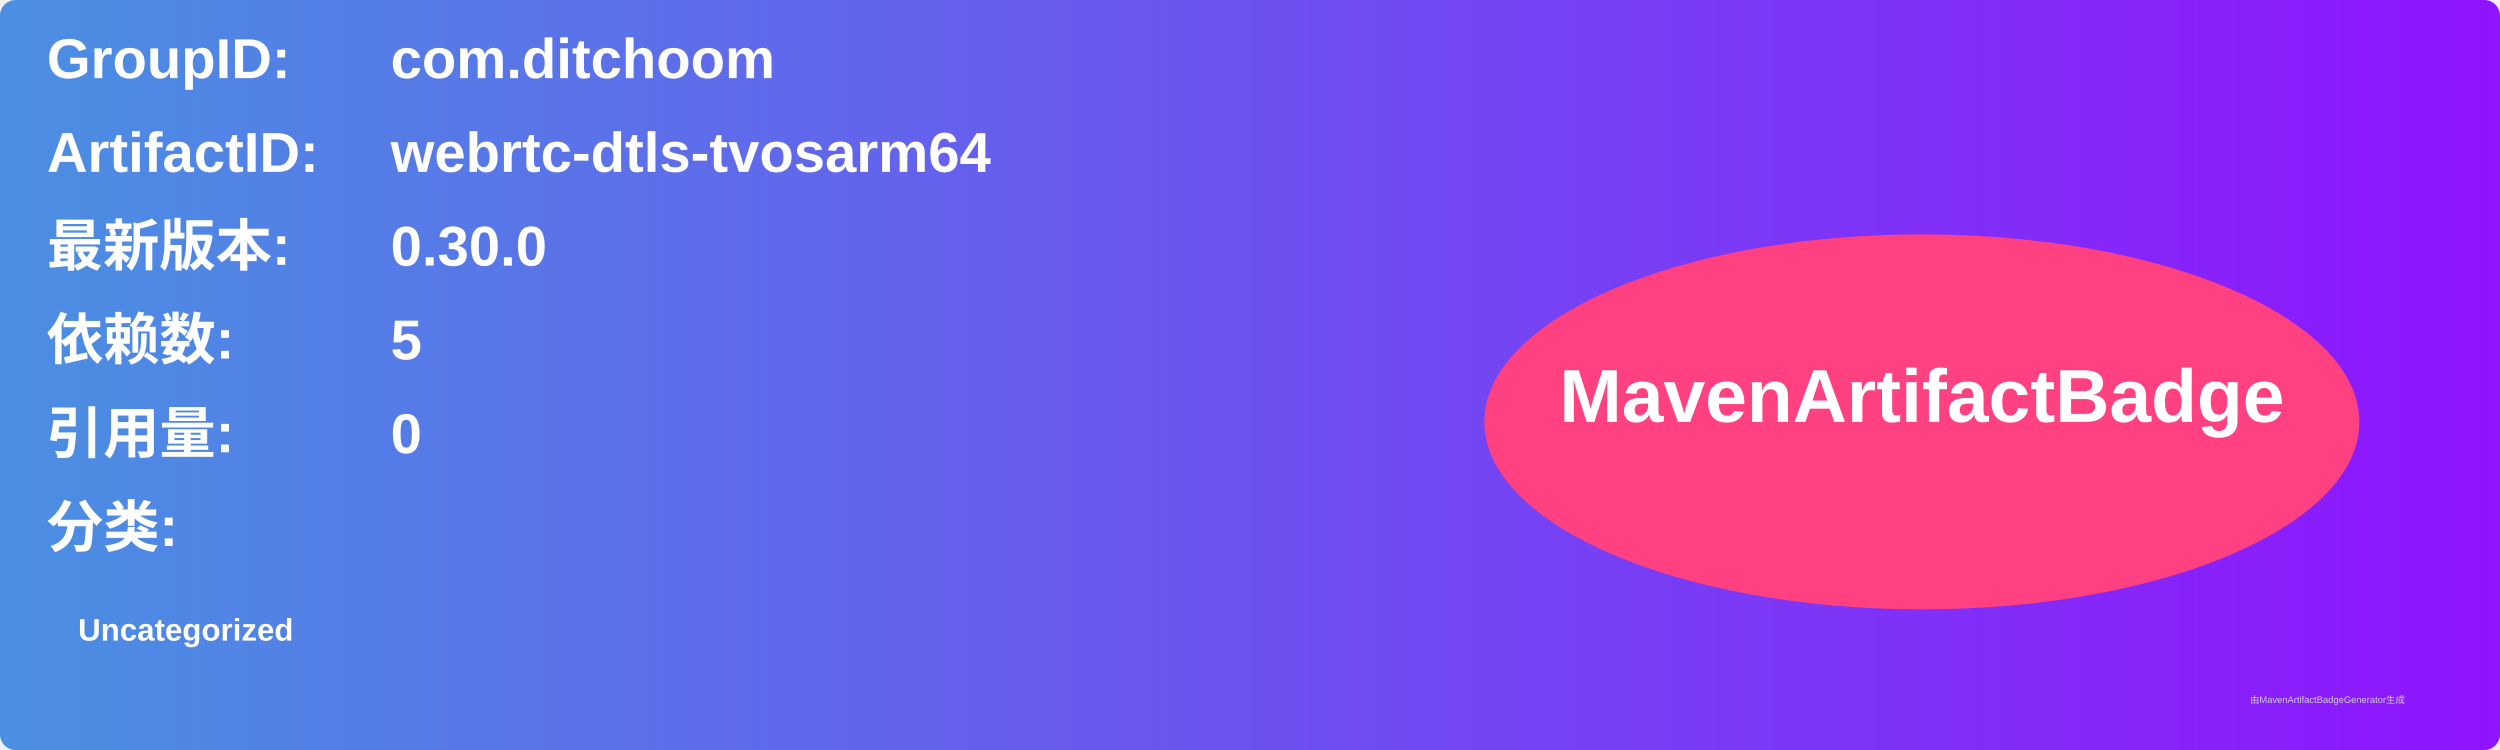
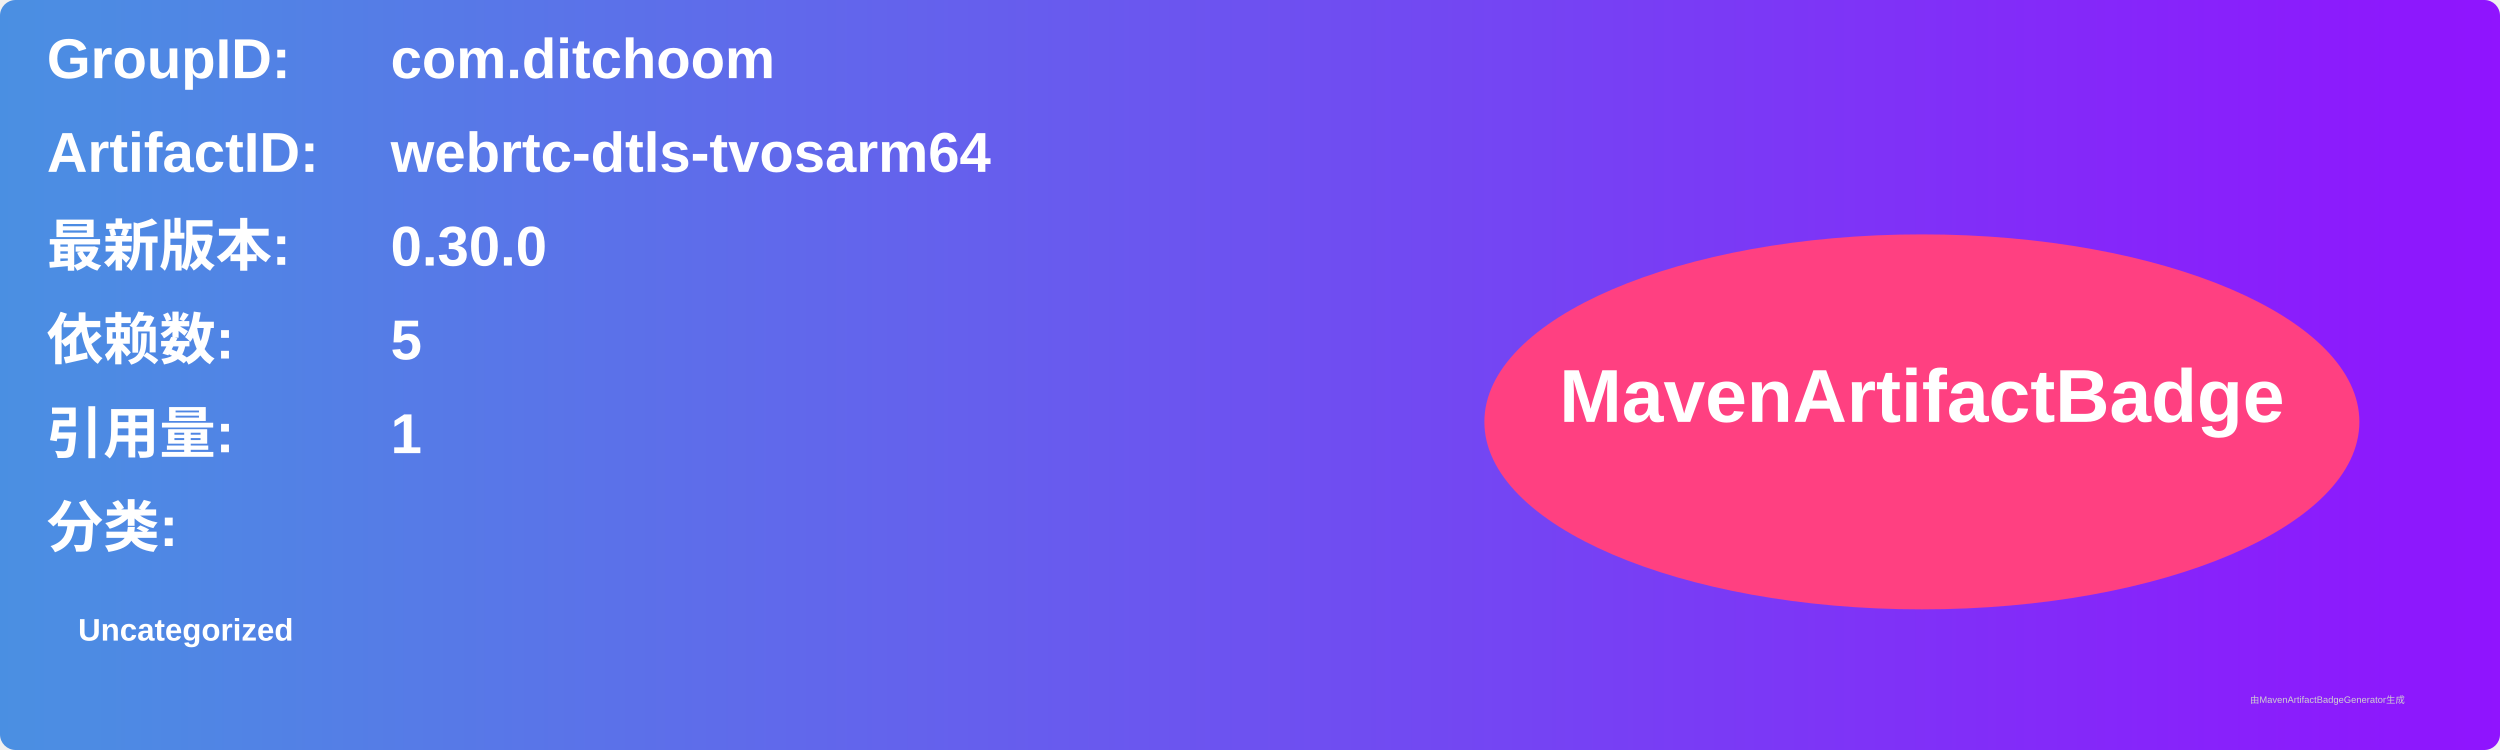
<svg xmlns="http://www.w3.org/2000/svg" width="800" height="240" viewBox="0 0 800 240">
  <linearGradient id="grad" x1="0%" y1="0%" x2="100%" y2="0%">
    <stop offset="0%" stop-color="#4a90e2" />
    <stop offset="100%" stop-color="#9013fe" />
  </linearGradient>
  <rect width="100%" height="100%" rx="5" ry="5" fill="url(#grad)" />
  <g transform="translate(15, 15)">
    <text x="0" y="10" font-family="Arial" font-size="18" fill="white" font-weight="bold" width="260">GroupID:</text>
    <text x="110" y="10" font-family="Arial" font-size="18" fill="white" font-weight="bold" width="460">com.ditchoom</text>
    <text x="0" y="40" font-family="Arial" font-size="18" fill="white" font-weight="bold" width="260">ArtifactID:</text>
    <text x="110" y="40" font-family="Arial" font-size="18" fill="white" font-weight="bold" width="460">webrtc-dtls-tvosarm64</text>
    <text x="0" y="70" font-family="Arial" font-size="18" fill="white" font-weight="bold">最新版本:</text>
    <text x="110" y="70" font-family="Arial" font-size="18" fill="white" font-weight="bold">
      <tspan font-weight="bold">0.30.0</tspan>
    </text>
    <text x="0" y="100" font-family="Arial" font-size="18" fill="white" font-weight="bold">依赖数: </text>
    <text x="110" y="100" font-family="Arial" font-size="18" fill="white">
      <tspan font-weight="bold">5</tspan>
    </text>
    <text x="0" y="130" font-family="Arial" font-size="18" fill="white" font-weight="bold">引用量: </text>
    <text x="110" y="130" font-family="Arial" font-size="18" fill="white">
-       <tspan font-weight="bold">0</tspan>
+       <tspan font-weight="bold">1</tspan>
    </text>
    <text x="0" y="160" font-family="Arial" font-size="18" fill="white" font-weight="bold">分类:</text>
    <text x="10" y="190" font-family="Arial" font-size="10" fill="white">
      <tspan font-weight="bold">Uncategorized</tspan>
    </text>
    <ellipse cx="600" cy="120" rx="140" ry="60" fill="#ff4081" />
    <text x="600" y="120" text-anchor="middle" font-family="Arial" font-size="24" fill="white" font-weight="bold">MavenArtifactBadge</text>
  </g>
  <text x="720" y="225" font-family="Arial" font-size="3" fill="#d0d0d0">由MavenArtifactBadgeGenerator生成</text>
</svg>
